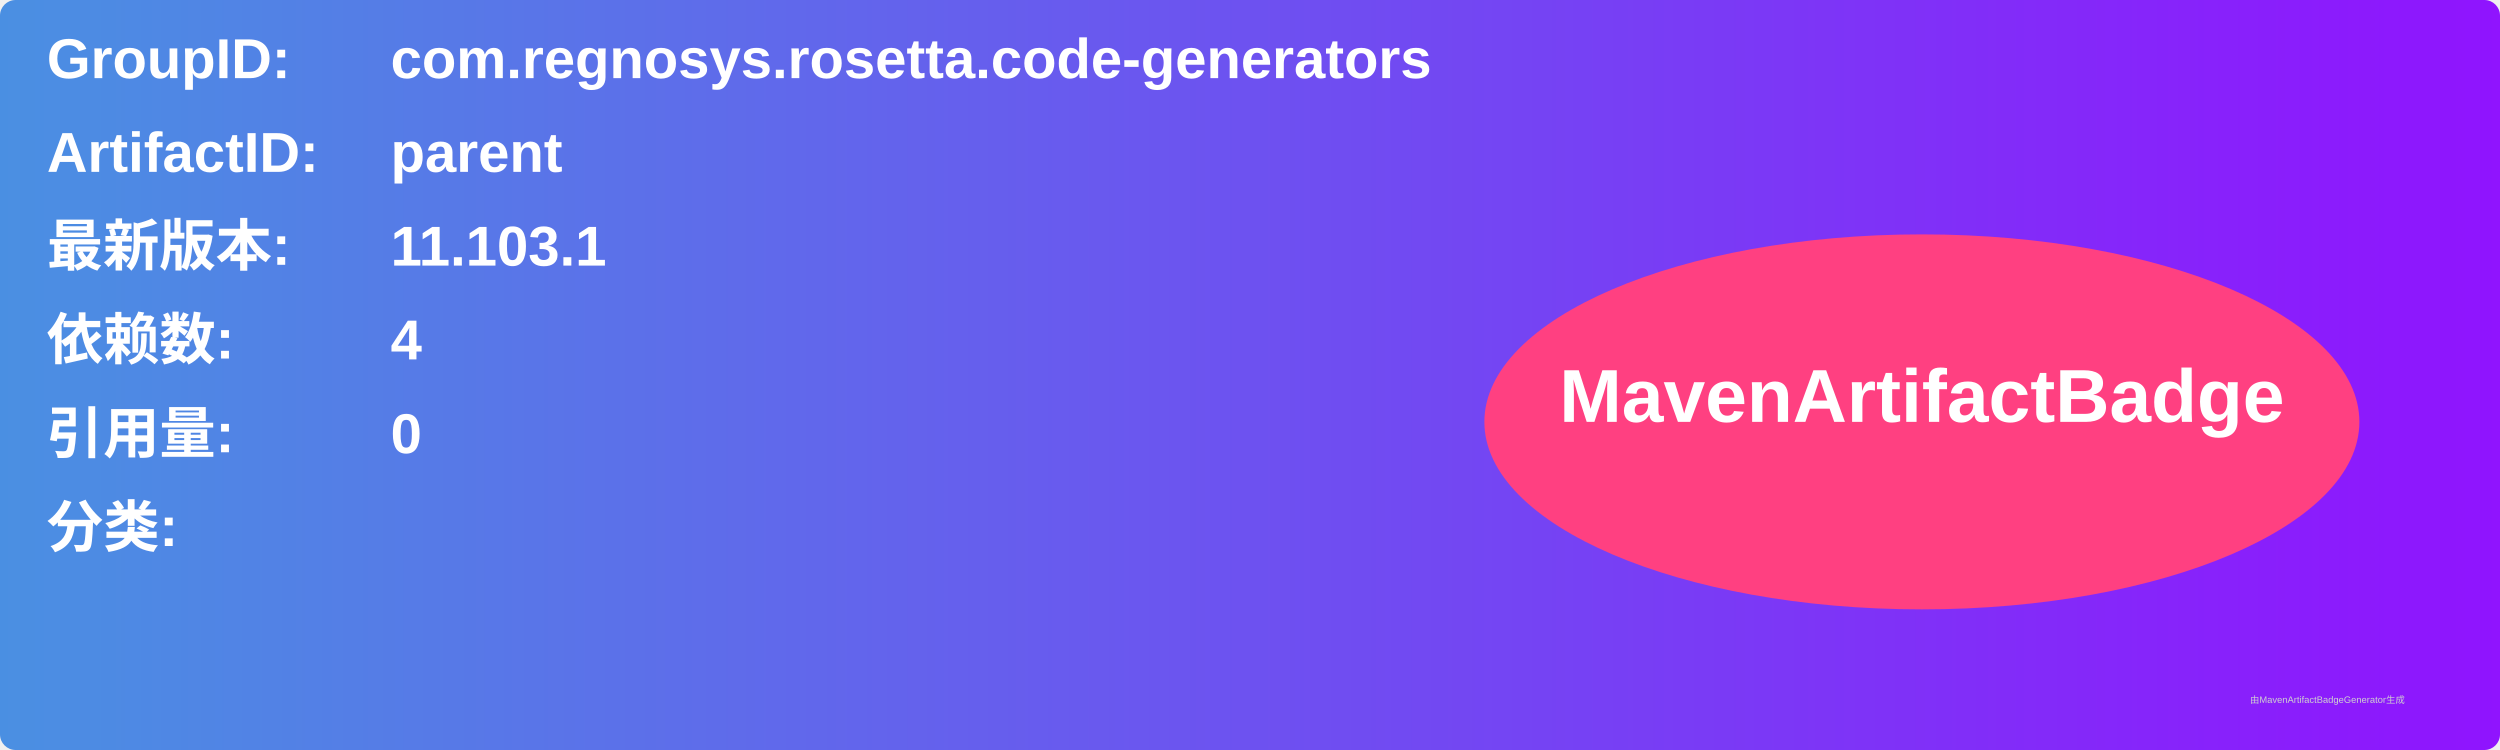
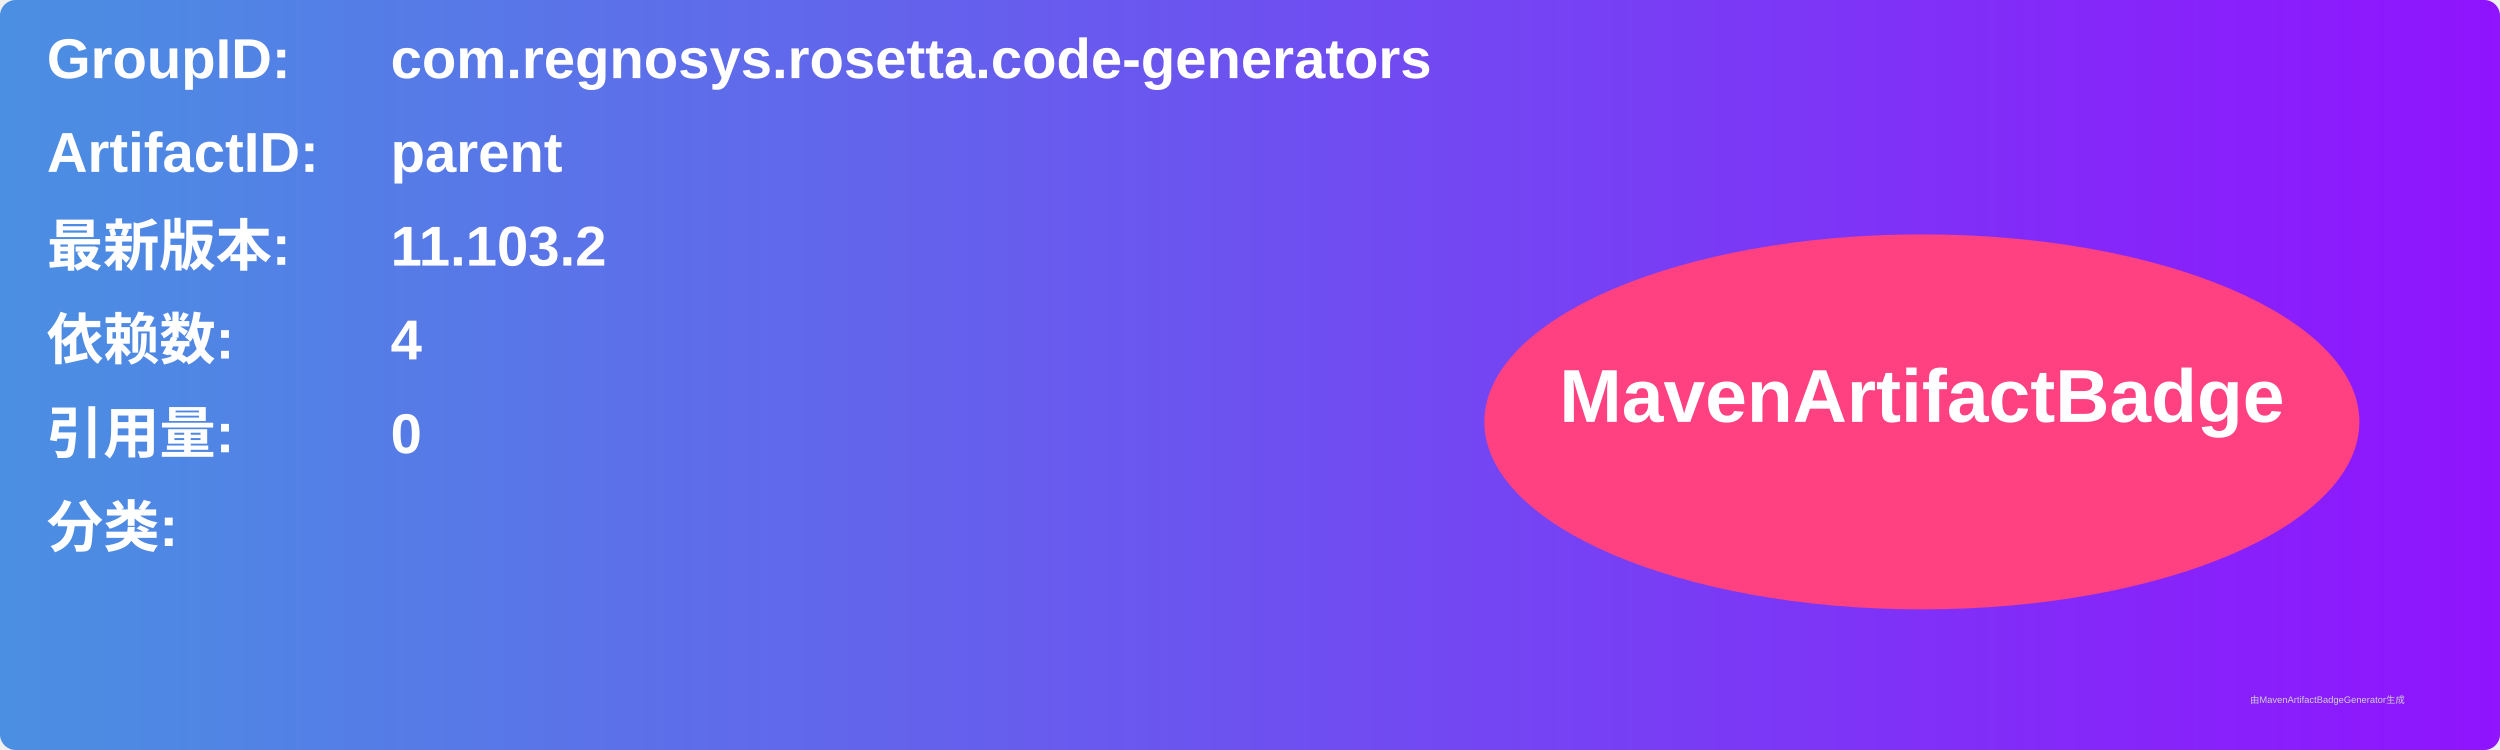
<svg xmlns="http://www.w3.org/2000/svg" width="800" height="240" viewBox="0 0 800 240">
  <linearGradient id="grad" x1="0%" y1="0%" x2="100%" y2="0%">
    <stop offset="0%" stop-color="#4a90e2" />
    <stop offset="100%" stop-color="#9013fe" />
  </linearGradient>
  <rect width="100%" height="100%" rx="5" ry="5" fill="url(#grad)" />
  <g transform="translate(15, 15)">
    <text x="0" y="10" font-family="Arial" font-size="18" fill="white" font-weight="bold" width="260">GroupID:</text>
    <text x="110" y="10" font-family="Arial" font-size="18" fill="white" font-weight="bold" width="460">com.regnosys.rosetta.code-generators</text>
    <text x="0" y="40" font-family="Arial" font-size="18" fill="white" font-weight="bold" width="260">ArtifactID:</text>
    <text x="110" y="40" font-family="Arial" font-size="18" fill="white" font-weight="bold" width="460">parent</text>
    <text x="0" y="70" font-family="Arial" font-size="18" fill="white" font-weight="bold">最新版本:</text>
    <text x="110" y="70" font-family="Arial" font-size="18" fill="white" font-weight="bold">
-       <tspan font-weight="bold">11.103.1</tspan>
+       <tspan font-weight="bold">11.103.2</tspan>
    </text>
    <text x="0" y="100" font-family="Arial" font-size="18" fill="white" font-weight="bold">依赖数: </text>
    <text x="110" y="100" font-family="Arial" font-size="18" fill="white">
      <tspan font-weight="bold">4</tspan>
    </text>
    <text x="0" y="130" font-family="Arial" font-size="18" fill="white" font-weight="bold">引用量: </text>
    <text x="110" y="130" font-family="Arial" font-size="18" fill="white">
      <tspan font-weight="bold">0</tspan>
    </text>
    <text x="0" y="160" font-family="Arial" font-size="18" fill="white" font-weight="bold">分类:</text>
    <text x="10" y="190" font-family="Arial" font-size="10" fill="white">
      <tspan font-weight="bold" />
    </text>
    <ellipse cx="600" cy="120" rx="140" ry="60" fill="#ff4081" />
    <text x="600" y="120" text-anchor="middle" font-family="Arial" font-size="24" fill="white" font-weight="bold">MavenArtifactBadge</text>
  </g>
  <text x="720" y="225" font-family="Arial" font-size="3" fill="#d0d0d0">由MavenArtifactBadgeGenerator生成</text>
</svg>
